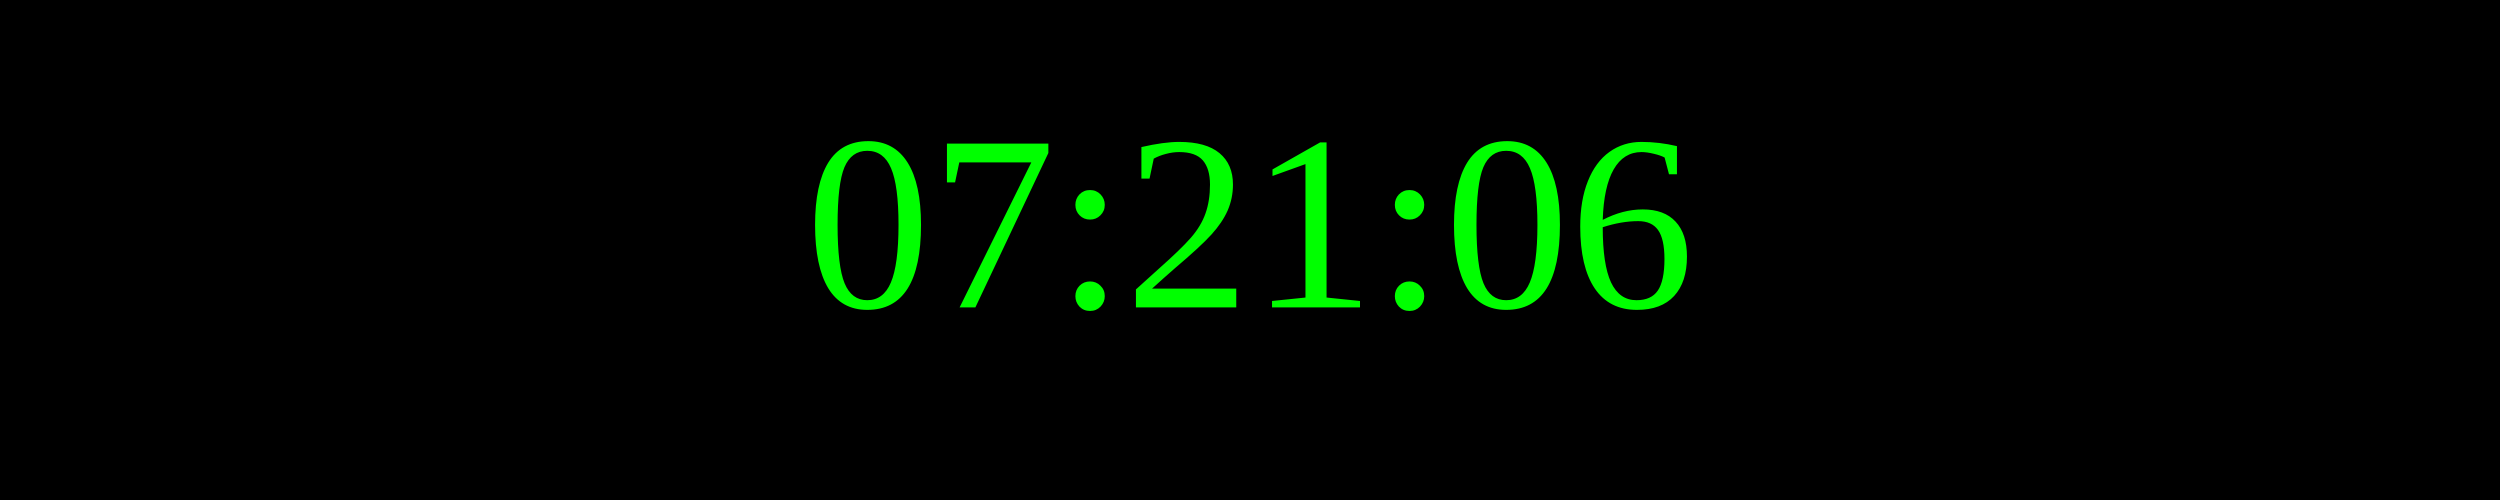
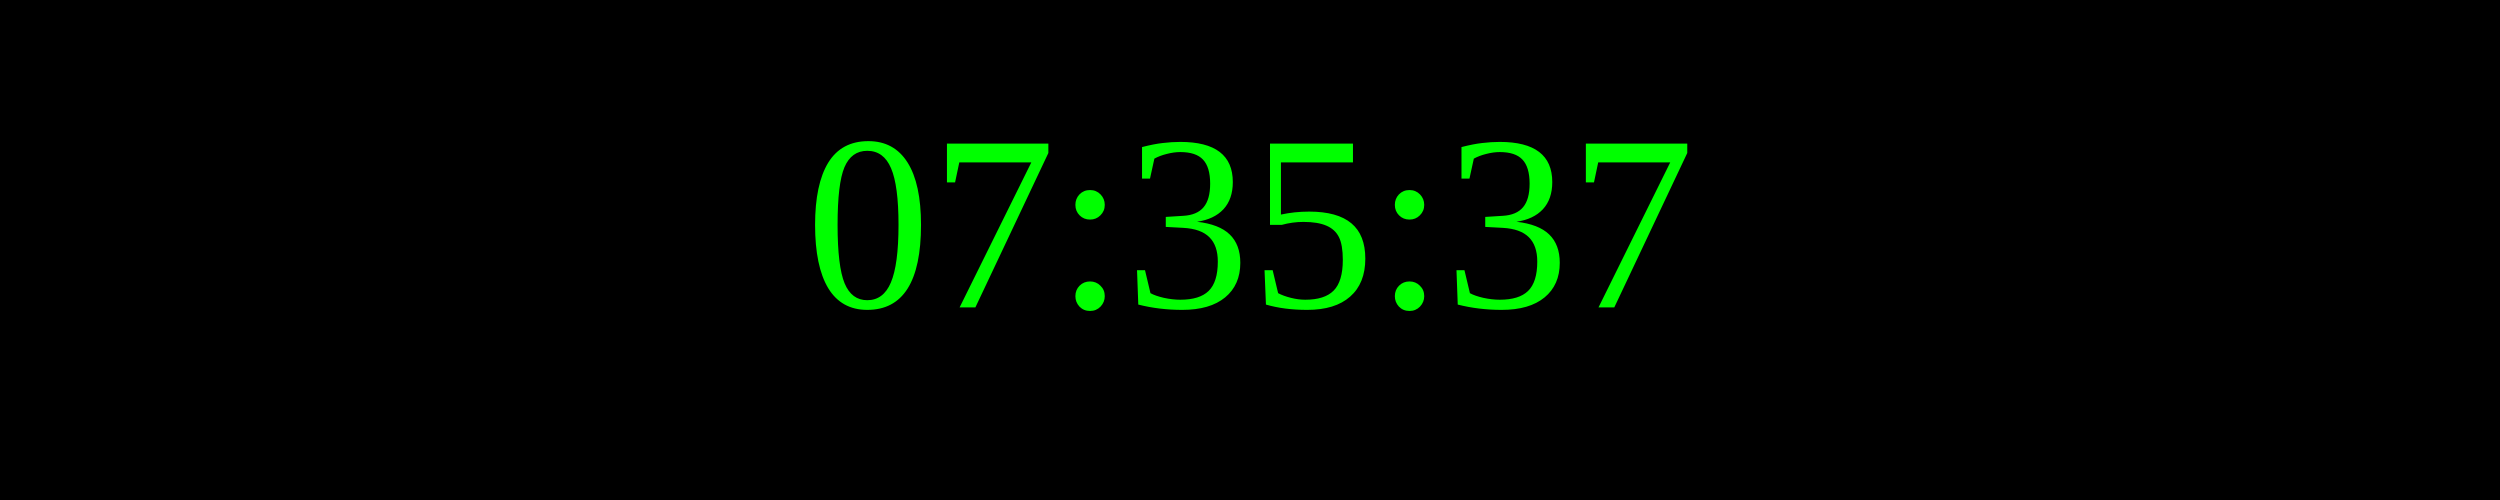
<svg xmlns="http://www.w3.org/2000/svg" width="250" height="50">
  <rect width="100%" height="100%" fill="black" />
  <text x="50%" y="50%" font-size="25" fill="lime" text-anchor="middle" dominant-baseline="middle">
- 07:21:06
+ 07:35:37
</text>
</svg>
